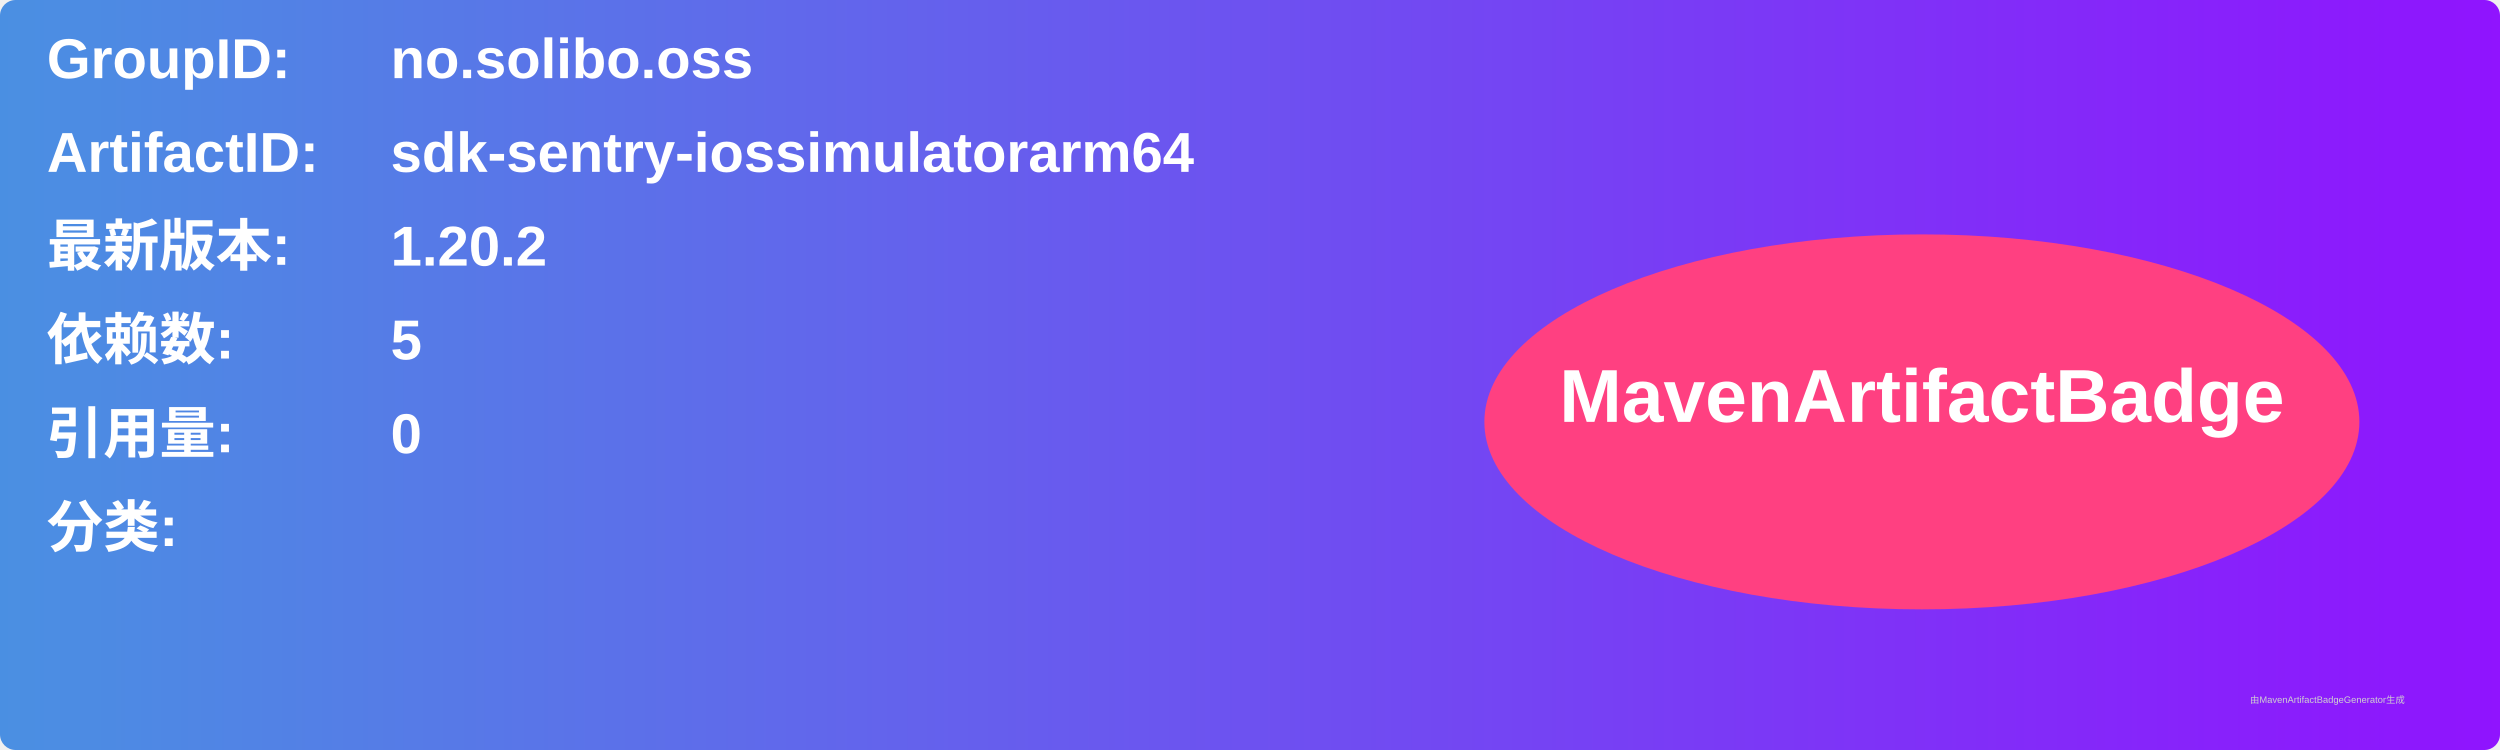
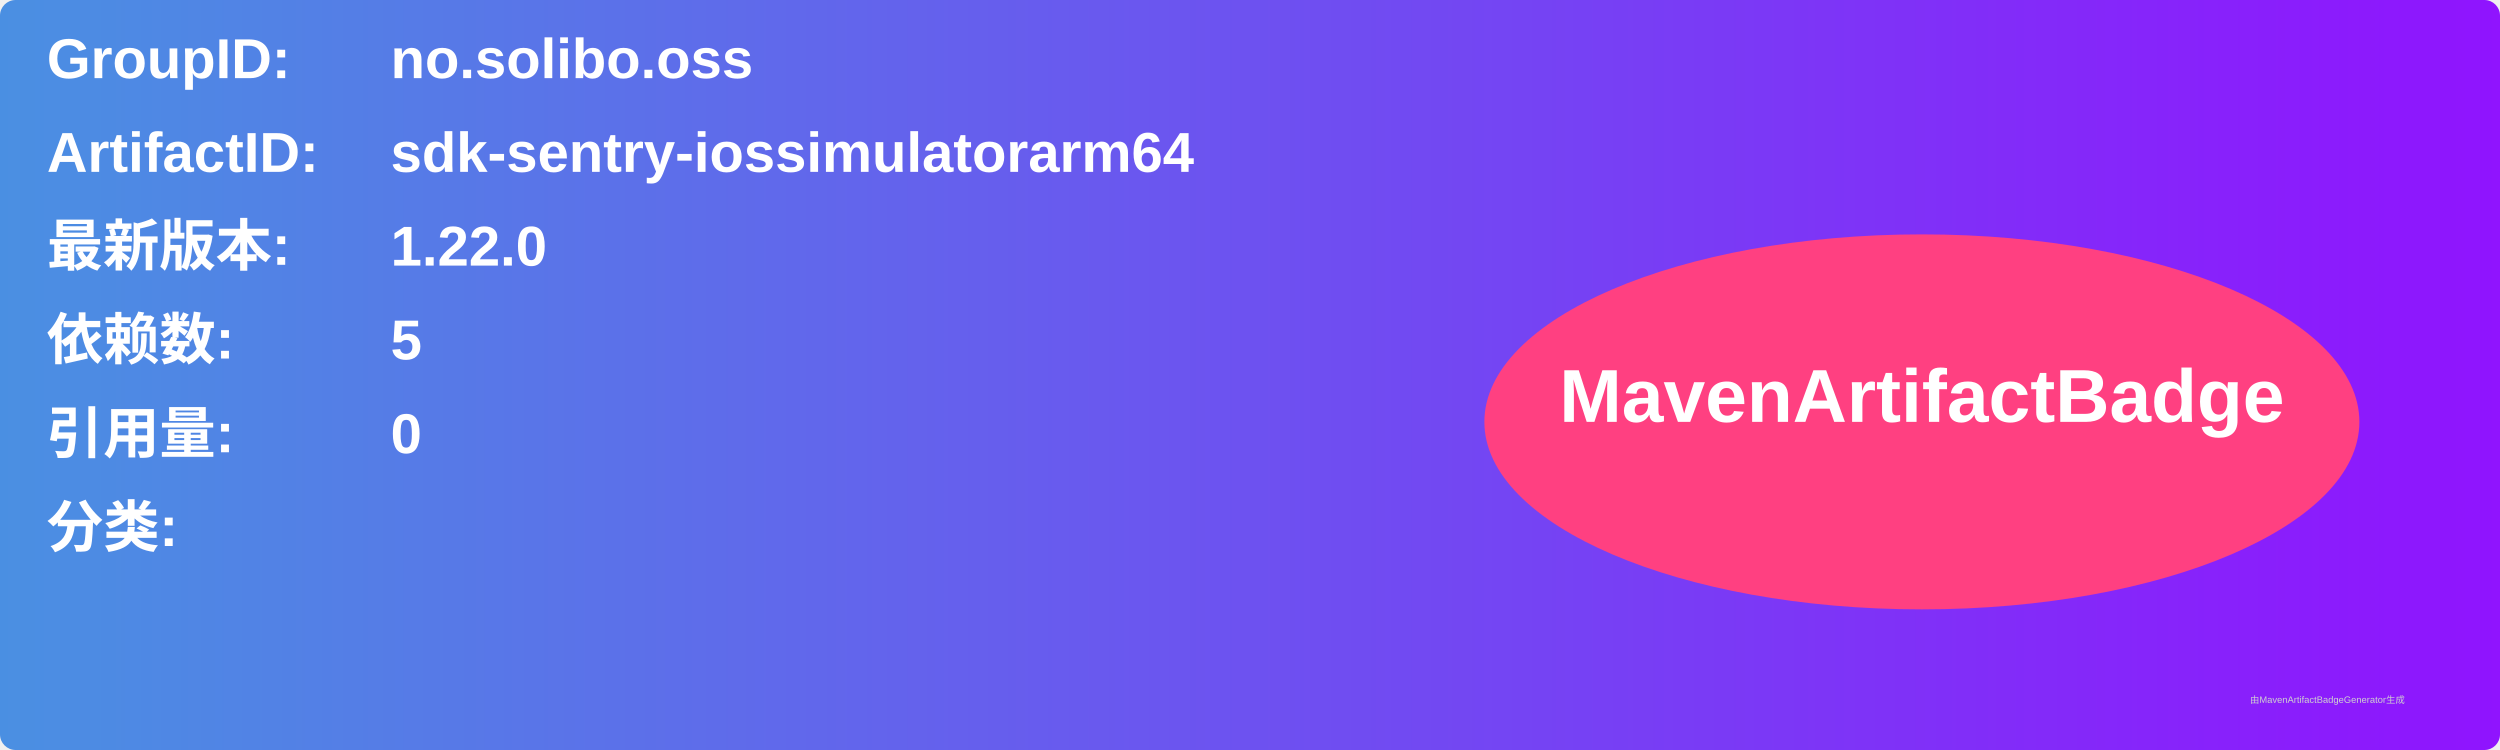
<svg xmlns="http://www.w3.org/2000/svg" width="800" height="240" viewBox="0 0 800 240">
  <linearGradient id="grad" x1="0%" y1="0%" x2="100%" y2="0%">
    <stop offset="0%" stop-color="#4a90e2" />
    <stop offset="100%" stop-color="#9013fe" />
  </linearGradient>
  <rect width="100%" height="100%" rx="5" ry="5" fill="url(#grad)" />
  <g transform="translate(15, 15)">
    <text x="0" y="10" font-family="Arial" font-size="18" fill="white" font-weight="bold" width="260">GroupID:</text>
    <text x="110" y="10" font-family="Arial" font-size="18" fill="white" font-weight="bold" width="460">no.solibo.oss</text>
    <text x="0" y="40" font-family="Arial" font-size="18" fill="white" font-weight="bold" width="260">ArtifactID:</text>
    <text x="110" y="40" font-family="Arial" font-size="18" fill="white" font-weight="bold" width="460">sdk-sentry-iossimulatorarm64</text>
    <text x="0" y="70" font-family="Arial" font-size="18" fill="white" font-weight="bold">最新版本:</text>
    <text x="110" y="70" font-family="Arial" font-size="18" fill="white" font-weight="bold">
-       <tspan font-weight="bold">1.20.2</tspan>
+       <tspan font-weight="bold">1.22.0</tspan>
    </text>
    <text x="0" y="100" font-family="Arial" font-size="18" fill="white" font-weight="bold">依赖数: </text>
    <text x="110" y="100" font-family="Arial" font-size="18" fill="white">
      <tspan font-weight="bold">5</tspan>
    </text>
    <text x="0" y="130" font-family="Arial" font-size="18" fill="white" font-weight="bold">引用量: </text>
    <text x="110" y="130" font-family="Arial" font-size="18" fill="white">
      <tspan font-weight="bold">0</tspan>
    </text>
    <text x="0" y="160" font-family="Arial" font-size="18" fill="white" font-weight="bold">分类:</text>
    <text x="10" y="190" font-family="Arial" font-size="10" fill="white">
      <tspan font-weight="bold" />
    </text>
    <ellipse cx="600" cy="120" rx="140" ry="60" fill="#ff4081" />
    <text x="600" y="120" text-anchor="middle" font-family="Arial" font-size="24" fill="white" font-weight="bold">MavenArtifactBadge</text>
  </g>
  <text x="720" y="225" font-family="Arial" font-size="3" fill="#d0d0d0">由MavenArtifactBadgeGenerator生成</text>
</svg>
